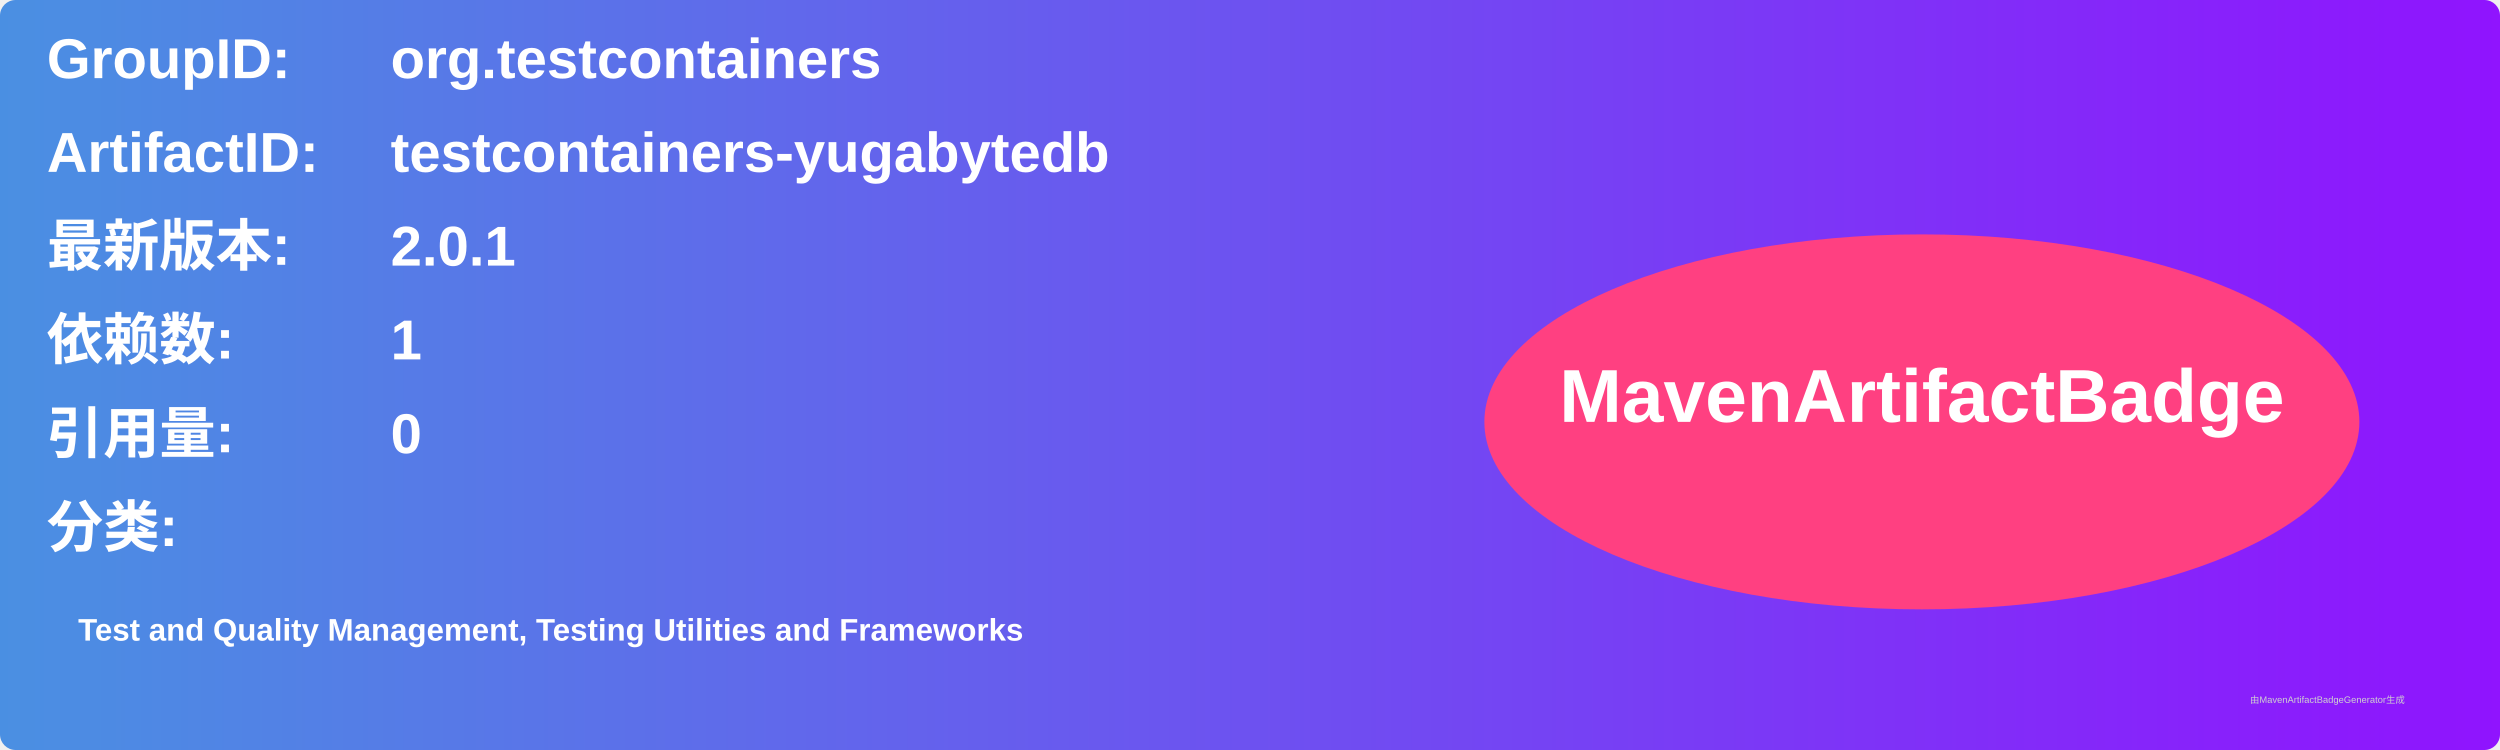
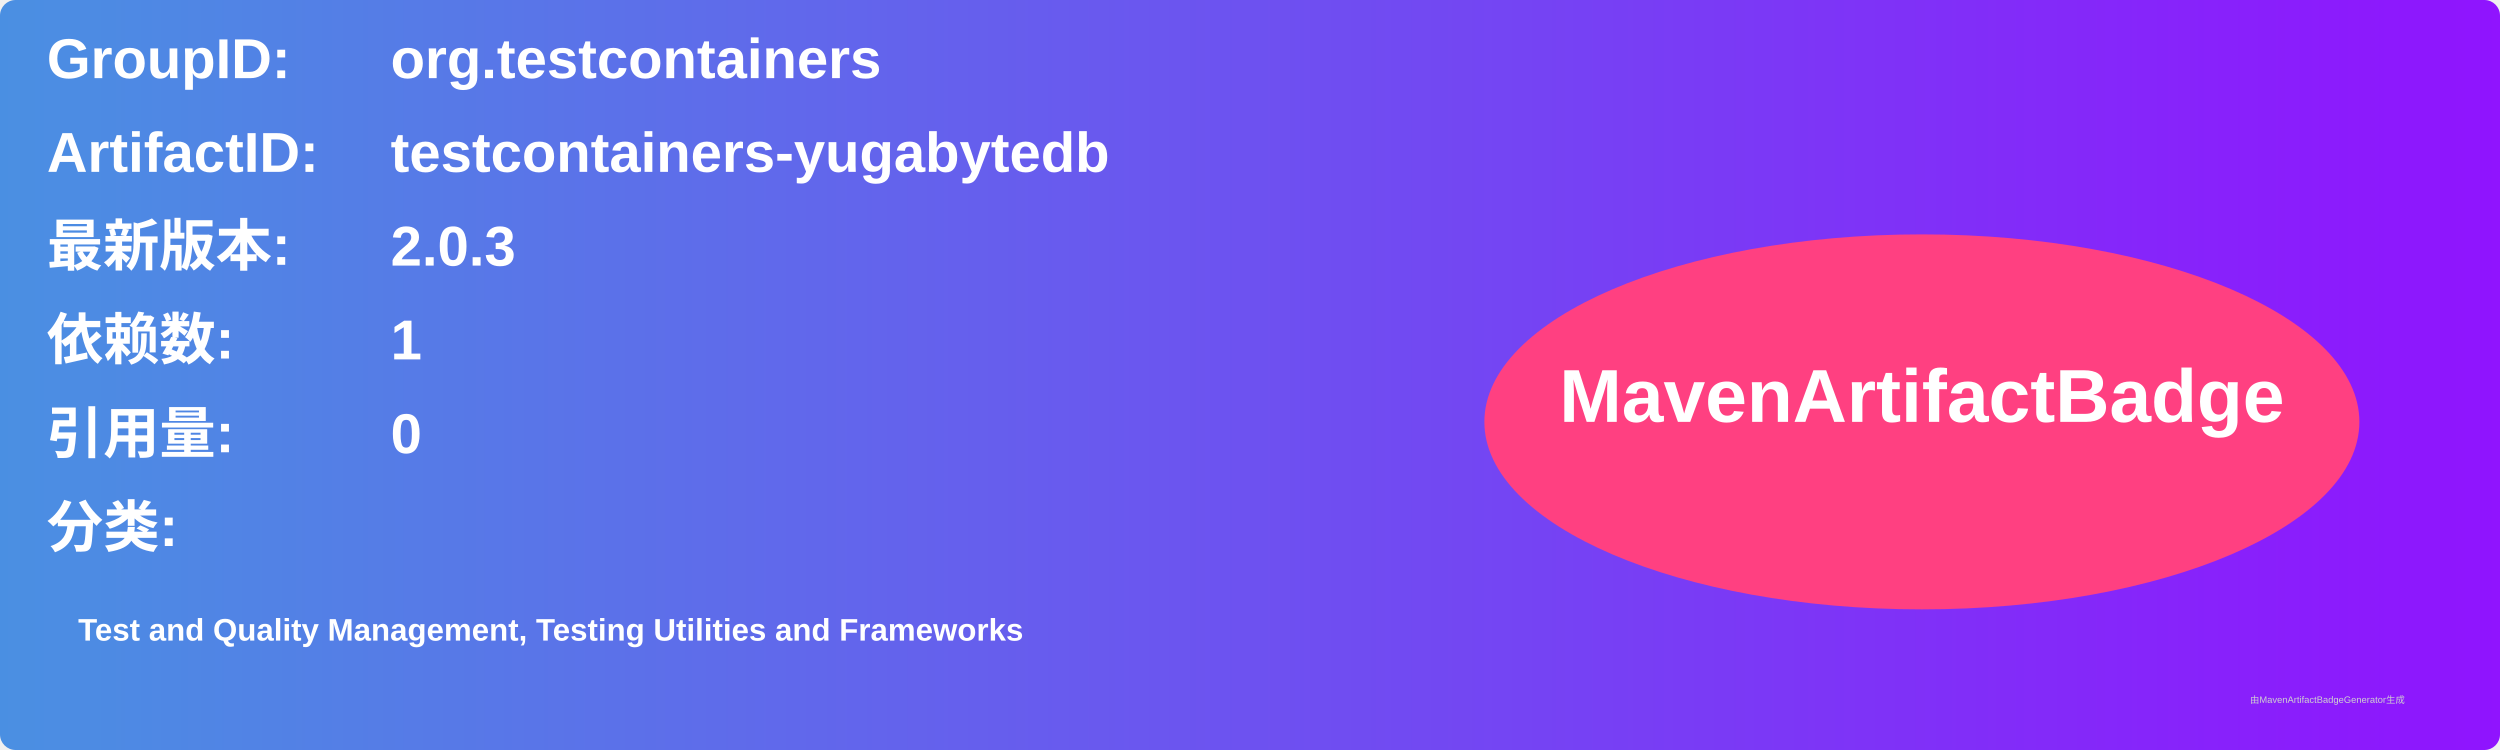
<svg xmlns="http://www.w3.org/2000/svg" width="800" height="240" viewBox="0 0 800 240">
  <linearGradient id="grad" x1="0%" y1="0%" x2="100%" y2="0%">
    <stop offset="0%" stop-color="#4a90e2" />
    <stop offset="100%" stop-color="#9013fe" />
  </linearGradient>
  <rect width="100%" height="100%" rx="5" ry="5" fill="url(#grad)" />
  <g transform="translate(15, 15)">
    <text x="0" y="10" font-family="Arial" font-size="18" fill="white" font-weight="bold" width="260">GroupID:</text>
    <text x="110" y="10" font-family="Arial" font-size="18" fill="white" font-weight="bold" width="460">org.testcontainers</text>
    <text x="0" y="40" font-family="Arial" font-size="18" fill="white" font-weight="bold" width="260">ArtifactID:</text>
    <text x="110" y="40" font-family="Arial" font-size="18" fill="white" font-weight="bold" width="460">testcontainers-yugabytedb</text>
    <text x="0" y="70" font-family="Arial" font-size="18" fill="white" font-weight="bold">最新版本:</text>
    <text x="110" y="70" font-family="Arial" font-size="18" fill="white" font-weight="bold">
-       <tspan font-weight="bold">2.0.1</tspan>
+       <tspan font-weight="bold">2.0.3</tspan>
    </text>
    <text x="0" y="100" font-family="Arial" font-size="18" fill="white" font-weight="bold">依赖数: </text>
    <text x="110" y="100" font-family="Arial" font-size="18" fill="white">
      <tspan font-weight="bold">1</tspan>
    </text>
    <text x="0" y="130" font-family="Arial" font-size="18" fill="white" font-weight="bold">引用量: </text>
    <text x="110" y="130" font-family="Arial" font-size="18" fill="white">
      <tspan font-weight="bold">0</tspan>
    </text>
    <text x="0" y="160" font-family="Arial" font-size="18" fill="white" font-weight="bold">分类:</text>
    <text x="10" y="190" font-family="Arial" font-size="10" fill="white">
      <tspan font-weight="bold">Test and Quality Management, Testing Utilities and Frameworks</tspan>
    </text>
    <ellipse cx="600" cy="120" rx="140" ry="60" fill="#ff4081" />
    <text x="600" y="120" text-anchor="middle" font-family="Arial" font-size="24" fill="white" font-weight="bold">MavenArtifactBadge</text>
  </g>
  <text x="720" y="225" font-family="Arial" font-size="3" fill="#d0d0d0">由MavenArtifactBadgeGenerator生成</text>
</svg>
